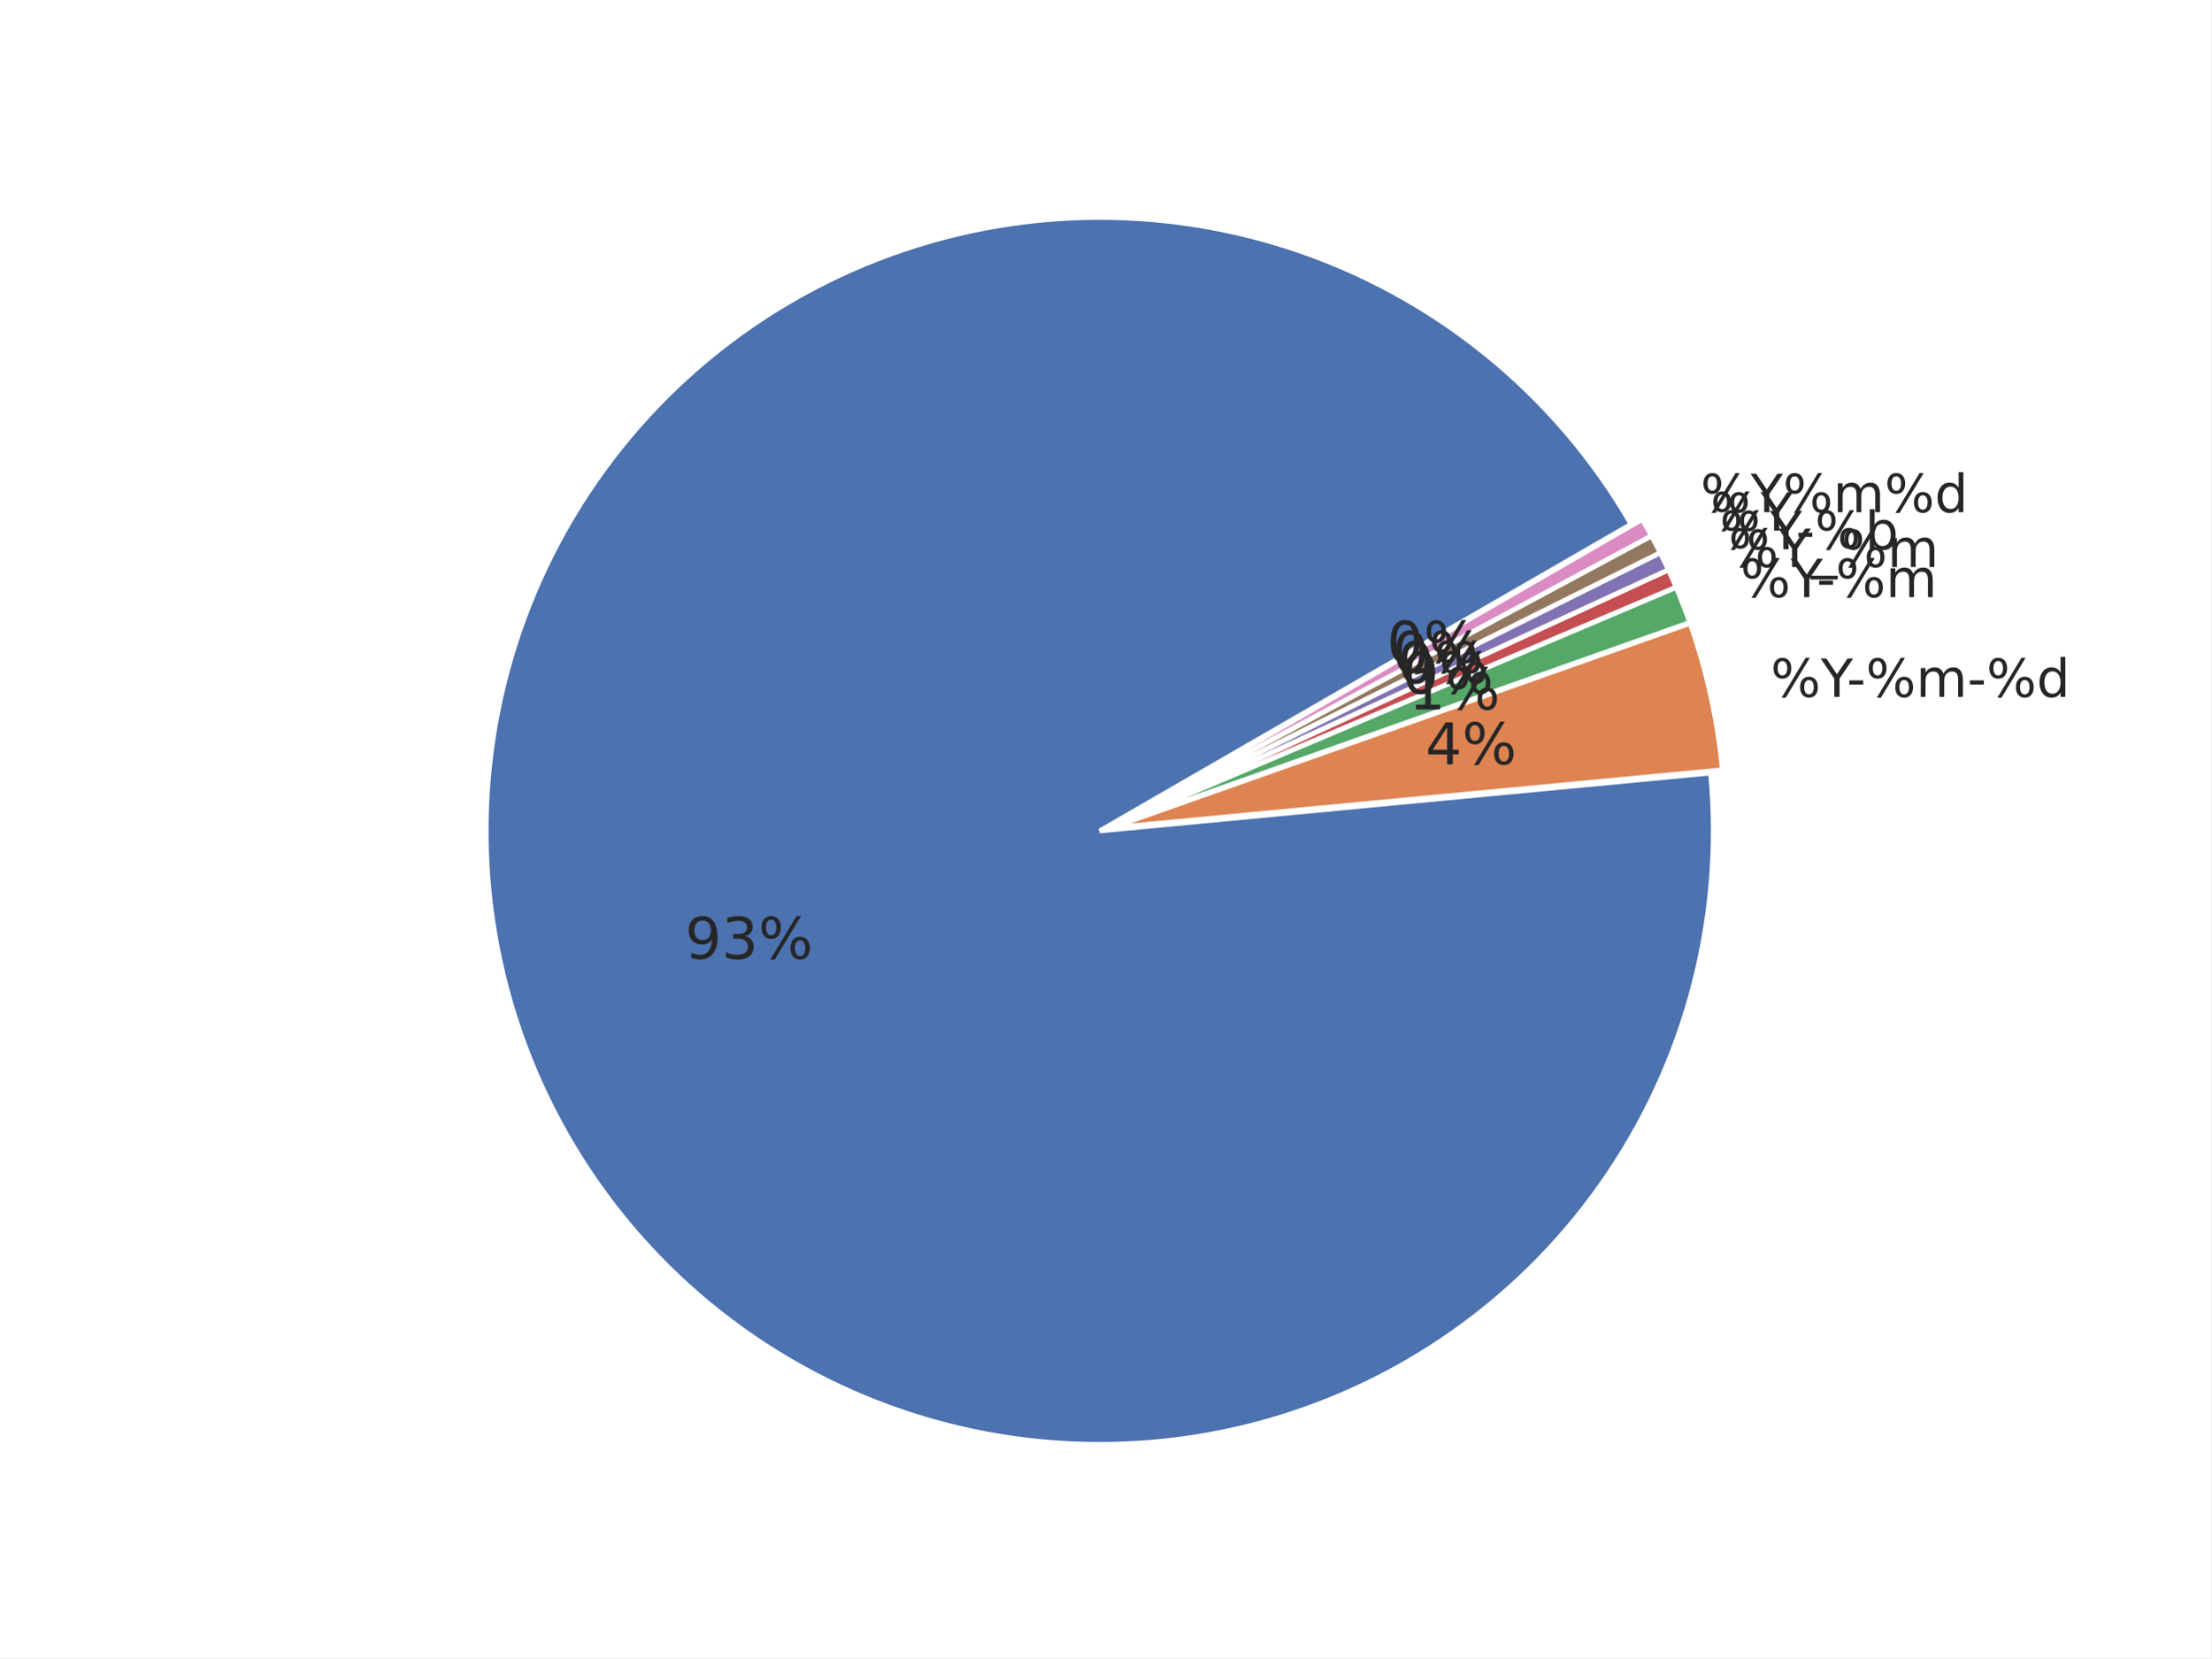
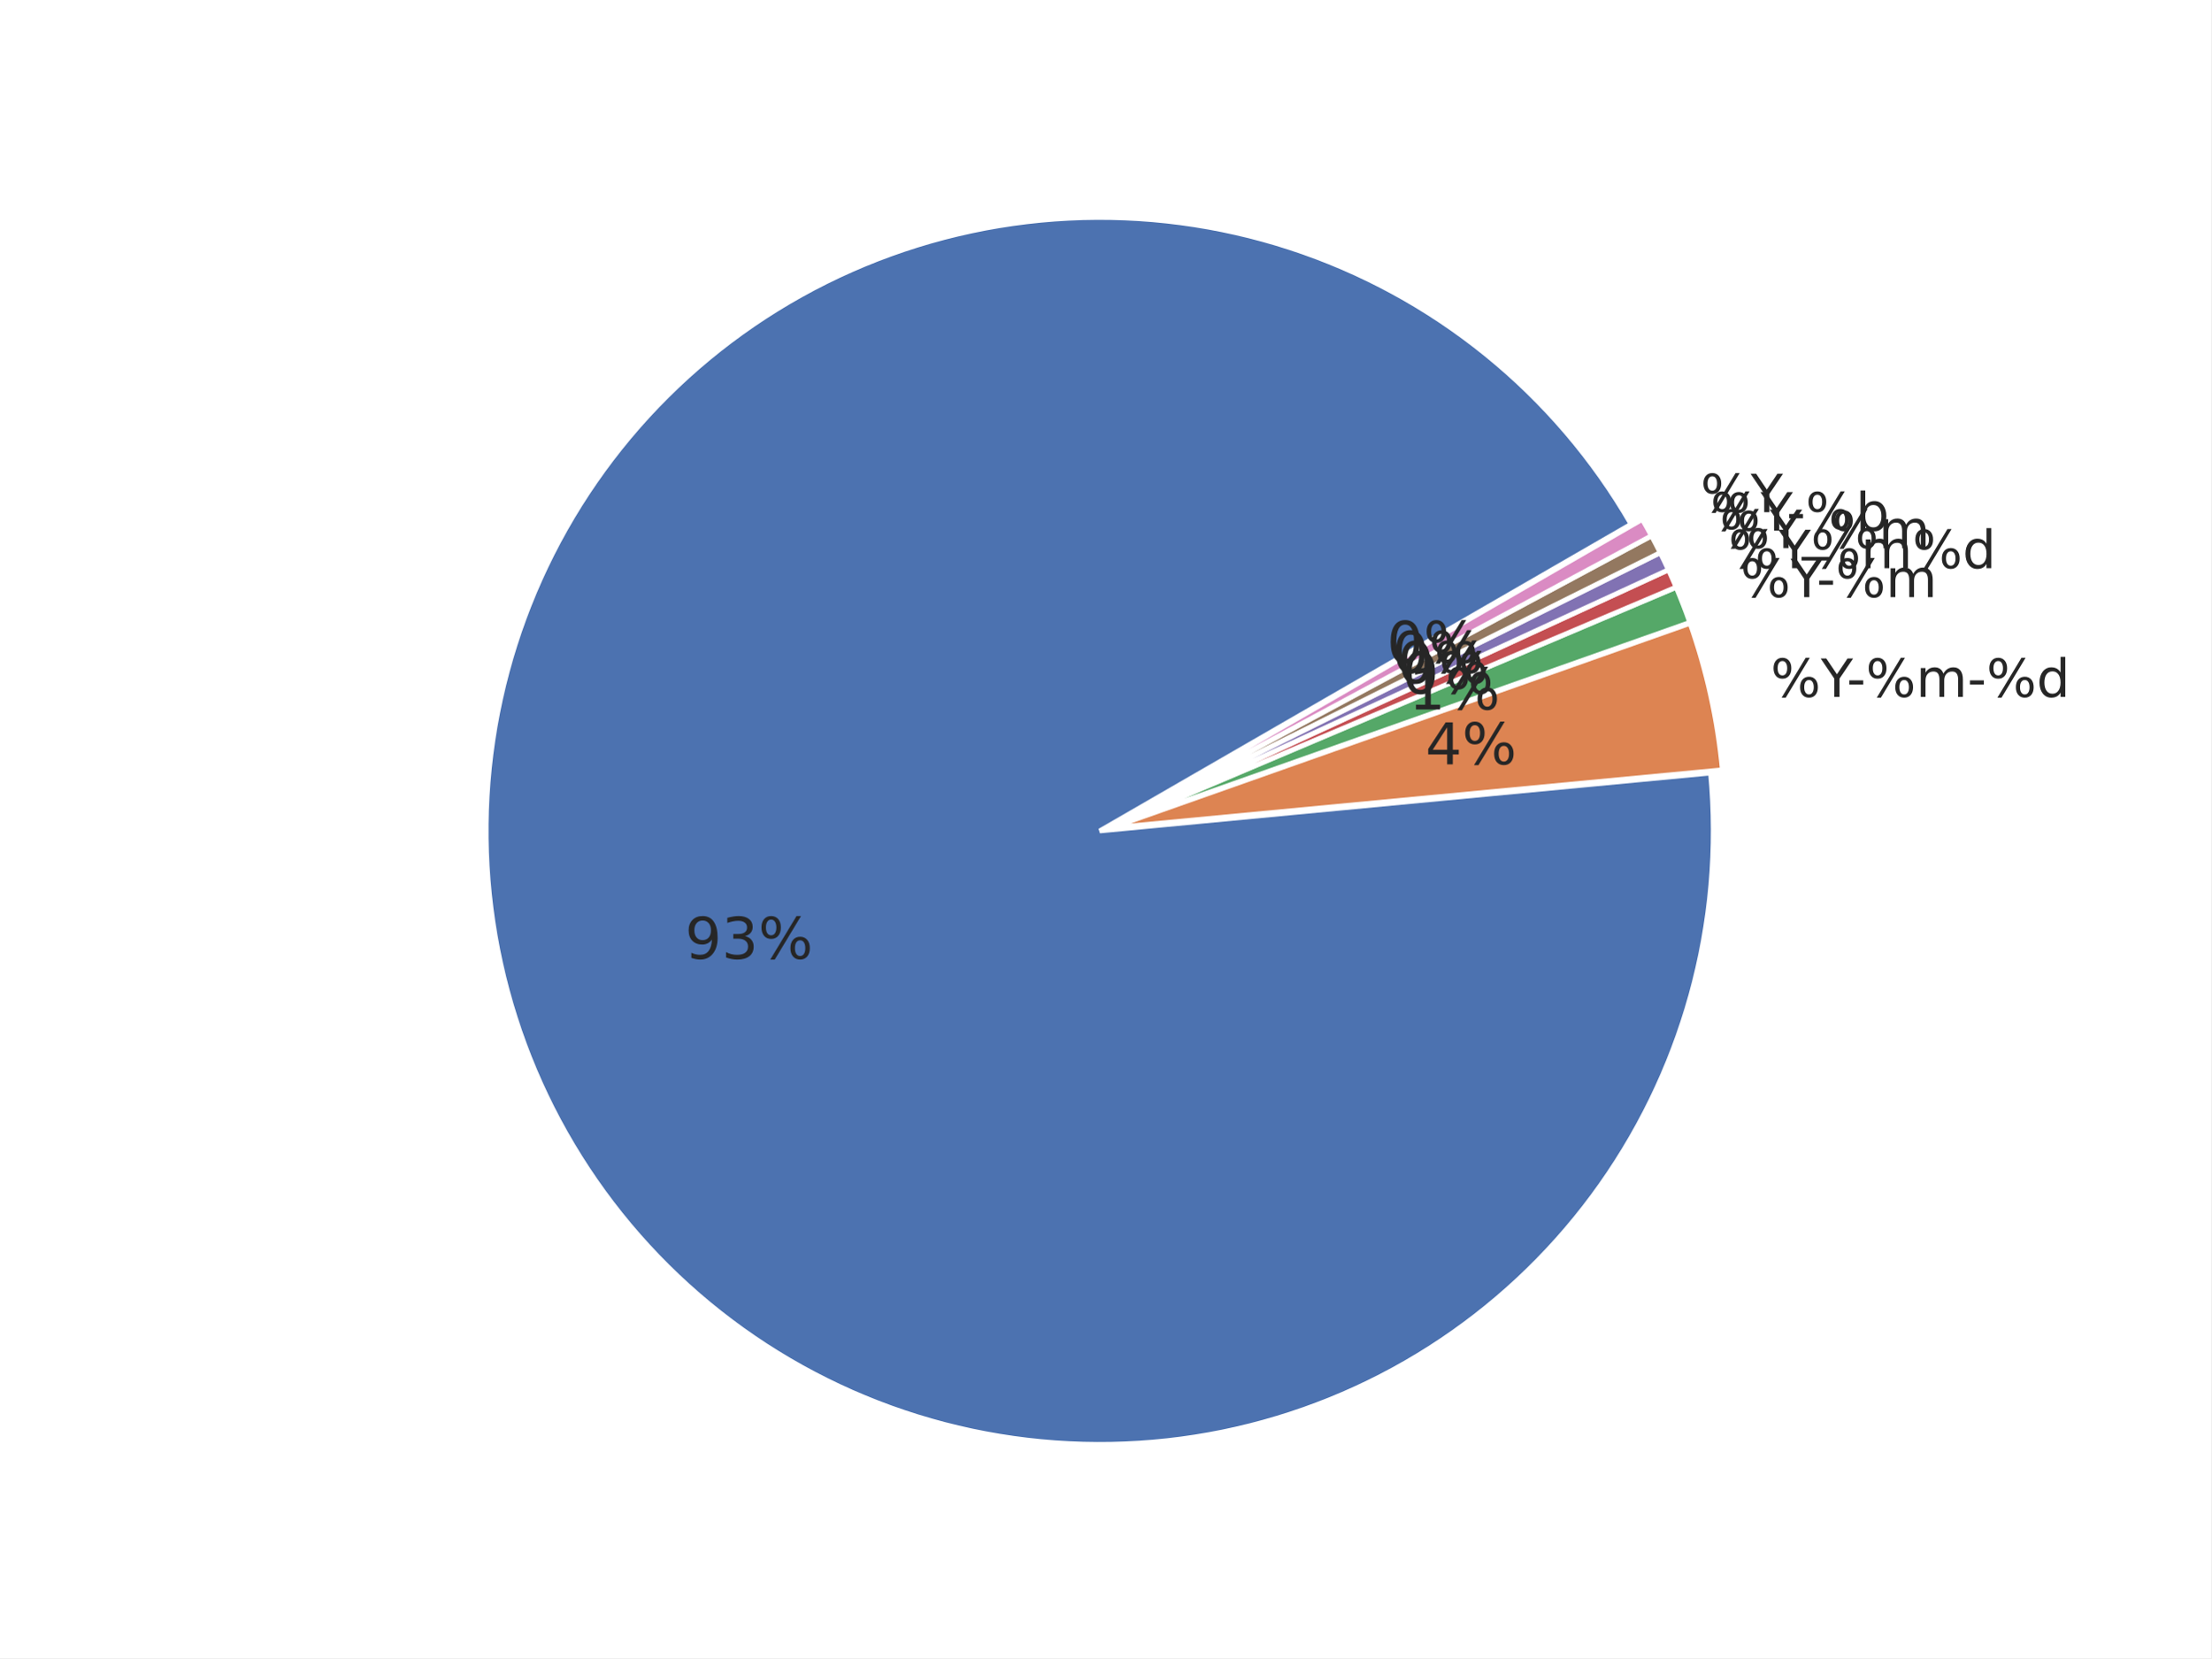
<svg xmlns="http://www.w3.org/2000/svg" xmlns:xlink="http://www.w3.org/1999/xlink" width="460.8pt" height="345.6pt" viewBox="0 0 460.8 345.6" version="1.1">
  <defs>
    <style type="text/css">*{stroke-linejoin: round; stroke-linecap: butt}</style>
  </defs>
  <g id="figure_1">
    <g id="patch_1">
      <path d="M 0 345.6  L 460.8 345.6  L 460.8 0  L 0 0  z " style="fill: #ffffff" />
    </g>
    <g id="axes_1">
      <g id="matplotlib.axis_1" />
      <g id="matplotlib.axis_2" />
      <g id="patch_2">
        <path d="M 339.922 109.253  C 332.103 95.709 321.865 83.715 309.718 73.865  C 297.571 64.016 283.719 56.478 268.852 51.626  C 253.985 46.774 238.353 44.691 222.734 45.48  C 207.115 46.268 191.773 49.915 177.47 56.24  C 163.167 62.564 150.145 71.459 139.052 82.482  C 127.958 93.504 118.981 106.469 112.565 120.732  C 106.15 134.994 102.405 150.313 101.516 165.926  C 100.628 181.539 102.612 197.184 107.368 212.082  C 112.125 226.98 119.574 240.879 129.346 253.089  C 139.118 265.299 151.047 275.613 164.54 283.519  C 178.033 291.424 192.863 296.788 208.292 299.343  C 223.72 301.898 239.487 301.601 254.809 298.467  C 270.13 295.332 284.747 289.414 297.933 281.006  C 311.119 272.598 322.652 261.841 331.956 249.272  C 341.261 236.703 348.182 222.532 352.374 207.466  C 356.566 192.4 357.959 176.691 356.483 161.123  L 229.182 173.189  z " style="fill: #4c72b0; stroke: #ffffff; stroke-linejoin: miter" />
      </g>
      <g id="patch_3">
        <path d="M 358.95 160.458  C 358.457 155.254 357.645 150.085 356.519 144.981  C 355.393 139.876 353.955 134.846 352.213 129.917  L 231.649 172.525  z " style="fill: #dd8452; stroke: #ffffff; stroke-linejoin: miter" />
      </g>
      <g id="patch_4">
        <path d="M 352.157 129.73  C 351.721 128.498 351.267 127.273 350.794 126.055  C 350.322 124.837 349.83 123.627 349.32 122.424  L 231.592 172.337  z " style="fill: #55a868; stroke: #ffffff; stroke-linejoin: miter" />
      </g>
      <g id="patch_5">
        <path d="M 349.298 122.369  C 349.043 121.768 348.783 121.169 348.519 120.571  C 348.255 119.974 347.986 119.378 347.713 118.785  L 231.569 172.283  z " style="fill: #c44e52; stroke: #ffffff; stroke-linejoin: miter" />
      </g>
      <g id="patch_6">
        <path d="M 347.696 118.75  C 347.423 118.156 347.145 117.565 346.863 116.976  C 346.58 116.387 346.294 115.8 346.002 115.215  L 231.553 172.247  z " style="fill: #8172b3; stroke: #ffffff; stroke-linejoin: miter" />
      </g>
      <g id="patch_7">
        <path d="M 345.985 115.18  C 345.693 114.596 345.398 114.013 345.097 113.433  C 344.797 112.853 344.492 112.275 344.183 111.7  L 231.536 172.212  z " style="fill: #937860; stroke: #ffffff; stroke-linejoin: miter" />
      </g>
      <g id="patch_8">
        <path d="M 344.165 111.665  C 343.856 111.09 343.542 110.517 343.224 109.946  C 342.906 109.376 342.584 108.807 342.258 108.242  L 231.517 172.178  z " style="fill: #da8bc3; stroke: #ffffff; stroke-linejoin: miter" />
      </g>
      <g id="text_1">
        <g style="fill: #262626" transform="translate(142.7577 199.8359) scale(0.12 -0.12)">
          <defs>
            <path id="DejaVuSans-39" d="M 703 97  L 703 672  Q 941 559 1184 500  Q 1428 441 1663 441  Q 2288 441 2617 861  Q 2947 1281 2994 2138  Q 2813 1869 2534 1725  Q 2256 1581 1919 1581  Q 1219 1581 811 2004  Q 403 2428 403 3163  Q 403 3881 828 4315  Q 1253 4750 1959 4750  Q 2769 4750 3195 4129  Q 3622 3509 3622 2328  Q 3622 1225 3098 567  Q 2575 -91 1691 -91  Q 1453 -91 1209 -44  Q 966 3 703 97  z M 1959 2075  Q 2384 2075 2632 2365  Q 2881 2656 2881 3163  Q 2881 3666 2632 3958  Q 2384 4250 1959 4250  Q 1534 4250 1286 3958  Q 1038 3666 1038 3163  Q 1038 2656 1286 2365  Q 1534 2075 1959 2075  z " transform="scale(0.015625)" />
            <path id="DejaVuSans-33" d="M 2597 2516  Q 3050 2419 3304 2112  Q 3559 1806 3559 1356  Q 3559 666 3084 287  Q 2609 -91 1734 -91  Q 1441 -91 1130 -33  Q 819 25 488 141  L 488 750  Q 750 597 1062 519  Q 1375 441 1716 441  Q 2309 441 2620 675  Q 2931 909 2931 1356  Q 2931 1769 2642 2001  Q 2353 2234 1838 2234  L 1294 2234  L 1294 2753  L 1863 2753  Q 2328 2753 2575 2939  Q 2822 3125 2822 3475  Q 2822 3834 2567 4026  Q 2313 4219 1838 4219  Q 1578 4219 1281 4162  Q 984 4106 628 3988  L 628 4550  Q 988 4650 1302 4700  Q 1616 4750 1894 4750  Q 2613 4750 3031 4423  Q 3450 4097 3450 3541  Q 3450 3153 3228 2886  Q 3006 2619 2597 2516  z " transform="scale(0.015625)" />
            <path id="DejaVuSans-25" d="M 4653 2053  Q 4381 2053 4226 1822  Q 4072 1591 4072 1178  Q 4072 772 4226 539  Q 4381 306 4653 306  Q 4919 306 5073 539  Q 5228 772 5228 1178  Q 5228 1588 5073 1820  Q 4919 2053 4653 2053  z M 4653 2450  Q 5147 2450 5437 2106  Q 5728 1763 5728 1178  Q 5728 594 5436 251  Q 5144 -91 4653 -91  Q 4153 -91 3862 251  Q 3572 594 3572 1178  Q 3572 1766 3864 2108  Q 4156 2450 4653 2450  z M 1428 4353  Q 1159 4353 1004 4120  Q 850 3888 850 3481  Q 850 3069 1003 2837  Q 1156 2606 1428 2606  Q 1700 2606 1854 2837  Q 2009 3069 2009 3481  Q 2009 3884 1853 4118  Q 1697 4353 1428 4353  z M 4250 4750  L 4750 4750  L 1831 -91  L 1331 -91  L 4250 4750  z M 1428 4750  Q 1922 4750 2215 4408  Q 2509 4066 2509 3481  Q 2509 2891 2217 2550  Q 1925 2209 1428 2209  Q 931 2209 642 2551  Q 353 2894 353 3481  Q 353 4063 643 4406  Q 934 4750 1428 4750  z " transform="scale(0.015625)" />
          </defs>
          <use xlink:href="#DejaVuSans-39" />
          <use xlink:href="#DejaVuSans-33" transform="translate(63.62305 0)" />
          <use xlink:href="#DejaVuSans-25" transform="translate(127.2461 0)" />
        </g>
      </g>
      <g id="text_2">
        <g style="fill: #262626" transform="translate(369.006 145.2618) scale(0.11 -0.11)">
          <defs>
            <path id="DejaVuSans-59" d="M -13 4666  L 666 4666  L 1959 2747  L 3244 4666  L 3922 4666  L 2272 2222  L 2272 0  L 1638 0  L 1638 2222  L -13 4666  z " transform="scale(0.015625)" />
            <path id="DejaVuSans-2d" d="M 313 2009  L 1997 2009  L 1997 1497  L 313 1497  L 313 2009  z " transform="scale(0.015625)" />
            <path id="DejaVuSans-6d" d="M 3328 2828  Q 3544 3216 3844 3400  Q 4144 3584 4550 3584  Q 5097 3584 5394 3201  Q 5691 2819 5691 2113  L 5691 0  L 5113 0  L 5113 2094  Q 5113 2597 4934 2840  Q 4756 3084 4391 3084  Q 3944 3084 3684 2787  Q 3425 2491 3425 1978  L 3425 0  L 2847 0  L 2847 2094  Q 2847 2600 2669 2842  Q 2491 3084 2119 3084  Q 1678 3084 1418 2786  Q 1159 2488 1159 1978  L 1159 0  L 581 0  L 581 3500  L 1159 3500  L 1159 2956  Q 1356 3278 1631 3431  Q 1906 3584 2284 3584  Q 2666 3584 2933 3390  Q 3200 3197 3328 2828  z " transform="scale(0.015625)" />
            <path id="DejaVuSans-64" d="M 2906 2969  L 2906 4863  L 3481 4863  L 3481 0  L 2906 0  L 2906 525  Q 2725 213 2448 61  Q 2172 -91 1784 -91  Q 1150 -91 751 415  Q 353 922 353 1747  Q 353 2572 751 3078  Q 1150 3584 1784 3584  Q 2172 3584 2448 3432  Q 2725 3281 2906 2969  z M 947 1747  Q 947 1113 1208 752  Q 1469 391 1925 391  Q 2381 391 2643 752  Q 2906 1113 2906 1747  Q 2906 2381 2643 2742  Q 2381 3103 1925 3103  Q 1469 3103 1208 2742  Q 947 2381 947 1747  z " transform="scale(0.015625)" />
          </defs>
          <use xlink:href="#DejaVuSans-25" />
          <use xlink:href="#DejaVuSans-59" transform="translate(95.01953 0)" />
          <use xlink:href="#DejaVuSans-2d" transform="translate(144.2285 0)" />
          <use xlink:href="#DejaVuSans-25" transform="translate(180.3125 0)" />
          <use xlink:href="#DejaVuSans-6d" transform="translate(275.332 0)" />
          <use xlink:href="#DejaVuSans-2d" transform="translate(372.7441 0)" />
          <use xlink:href="#DejaVuSans-25" transform="translate(408.8281 0)" />
          <use xlink:href="#DejaVuSans-64" transform="translate(503.8477 0)" />
        </g>
      </g>
      <g id="text_3">
        <g style="fill: #262626" transform="translate(297.0525 159.3096) scale(0.12 -0.12)">
          <defs>
            <path id="DejaVuSans-34" d="M 2419 4116  L 825 1625  L 2419 1625  L 2419 4116  z M 2253 4666  L 3047 4666  L 3047 1625  L 3713 1625  L 3713 1100  L 3047 1100  L 3047 0  L 2419 0  L 2419 1100  L 313 1100  L 313 1709  L 2253 4666  z " transform="scale(0.015625)" />
          </defs>
          <use xlink:href="#DejaVuSans-34" />
          <use xlink:href="#DejaVuSans-25" transform="translate(63.62305 0)" />
        </g>
      </g>
      <g id="text_4">
        <g style="fill: #262626" transform="translate(362.7146 124.462) scale(0.11 -0.11)">
          <use xlink:href="#DejaVuSans-25" />
          <use xlink:href="#DejaVuSans-59" transform="translate(95.01953 0)" />
          <use xlink:href="#DejaVuSans-2d" transform="translate(144.2285 0)" />
          <use xlink:href="#DejaVuSans-25" transform="translate(180.3125 0)" />
          <use xlink:href="#DejaVuSans-6d" transform="translate(275.332 0)" />
        </g>
      </g>
      <g id="text_5">
        <g style="fill: #262626" transform="translate(293.595 147.8791) scale(0.12 -0.12)">
          <defs>
            <path id="DejaVuSans-31" d="M 794 531  L 1825 531  L 1825 4091  L 703 3866  L 703 4441  L 1819 4666  L 2450 4666  L 2450 531  L 3481 531  L 3481 0  L 794 0  L 794 531  z " transform="scale(0.015625)" />
          </defs>
          <use xlink:href="#DejaVuSans-31" />
          <use xlink:href="#DejaVuSans-25" transform="translate(63.62305 0)" />
        </g>
      </g>
      <g id="text_6">
-         <g style="fill: #262626" transform="translate(360.2138 118.1853) scale(0.11 -0.11)">
-           <defs>
-             <path id="DejaVuSans-5f" d="M 3263 -1063  L 3263 -1509  L -63 -1509  L -63 -1063  L 3263 -1063  z " transform="scale(0.015625)" />
-           </defs>
+         <g style="fill: #262626" transform="translate(360.2138 118.4353) scale(0.11 -0.11)">
          <use xlink:href="#DejaVuSans-25" />
          <use xlink:href="#DejaVuSans-59" transform="translate(95.01953 0)" />
-           <use xlink:href="#DejaVuSans-5f" transform="translate(156.1035 0)" />
-           <use xlink:href="#DejaVuSans-25" transform="translate(206.1035 0)" />
-           <use xlink:href="#DejaVuSans-6d" transform="translate(301.123 0)" />
+           <use xlink:href="#DejaVuSans-25" transform="translate(156.1035 0)" />
+           <use xlink:href="#DejaVuSans-6d" transform="translate(251.123 0)" />
+           <use xlink:href="#DejaVuSans-25" transform="translate(348.5352 0)" />
+           <use xlink:href="#DejaVuSans-64" transform="translate(443.5547 0)" />
        </g>
      </g>
      <g id="text_7">
        <g style="fill: #262626" transform="translate(292.2207 144.5671) scale(0.12 -0.12)">
          <defs>
            <path id="DejaVuSans-30" d="M 2034 4250  Q 1547 4250 1301 3770  Q 1056 3291 1056 2328  Q 1056 1369 1301 889  Q 1547 409 2034 409  Q 2525 409 2770 889  Q 3016 1369 3016 2328  Q 3016 3291 2770 3770  Q 2525 4250 2034 4250  z M 2034 4750  Q 2819 4750 3233 4129  Q 3647 3509 3647 2328  Q 3647 1150 3233 529  Q 2819 -91 2034 -91  Q 1250 -91 836 529  Q 422 1150 422 2328  Q 422 3509 836 4129  Q 1250 4750 2034 4750  z " transform="scale(0.015625)" />
          </defs>
          <use xlink:href="#DejaVuSans-30" />
          <use xlink:href="#DejaVuSans-25" transform="translate(63.62305 0)" />
        </g>
      </g>
      <g id="text_8">
-         <g style="fill: #262626" transform="translate(358.3938 114.4842) scale(0.11 -0.11)">
+         <g style="fill: #262626" transform="translate(358.3938 114.2341) scale(0.11 -0.11)">
          <defs>
-             <path id="DejaVuSans-62" d="M 3116 1747  Q 3116 2381 2855 2742  Q 2594 3103 2138 3103  Q 1681 3103 1420 2742  Q 1159 2381 1159 1747  Q 1159 1113 1420 752  Q 1681 391 2138 391  Q 2594 391 2855 752  Q 3116 1113 3116 1747  z M 1159 2969  Q 1341 3281 1617 3432  Q 1894 3584 2278 3584  Q 2916 3584 3314 3078  Q 3713 2572 3713 1747  Q 3713 922 3314 415  Q 2916 -91 2278 -91  Q 1894 -91 1617 61  Q 1341 213 1159 525  L 1159 0  L 581 0  L 581 4863  L 1159 4863  L 1159 2969  z " transform="scale(0.015625)" />
+             <path id="DejaVuSans-5f" d="M 3263 -1063  L 3263 -1509  L -63 -1509  L -63 -1063  L 3263 -1063  z " transform="scale(0.015625)" />
          </defs>
          <use xlink:href="#DejaVuSans-25" />
          <use xlink:href="#DejaVuSans-59" transform="translate(95.01953 0)" />
-           <use xlink:href="#DejaVuSans-2d" transform="translate(144.2285 0)" />
-           <use xlink:href="#DejaVuSans-25" transform="translate(180.3125 0)" />
-           <use xlink:href="#DejaVuSans-62" transform="translate(275.332 0)" />
+           <use xlink:href="#DejaVuSans-5f" transform="translate(156.1035 0)" />
+           <use xlink:href="#DejaVuSans-25" transform="translate(206.1035 0)" />
+           <use xlink:href="#DejaVuSans-6d" transform="translate(301.123 0)" />
        </g>
      </g>
      <g id="text_9">
        <g style="fill: #262626" transform="translate(291.2205 142.3958) scale(0.12 -0.12)">
          <use xlink:href="#DejaVuSans-30" />
          <use xlink:href="#DejaVuSans-25" transform="translate(63.62305 0)" />
        </g>
      </g>
      <g id="text_10">
        <g style="fill: #262626" transform="translate(356.4536 110.5906) scale(0.11 -0.11)">
+           <defs>
+             <path id="DejaVuSans-62" d="M 3116 1747  Q 3116 2381 2855 2742  Q 2594 3103 2138 3103  Q 1681 3103 1420 2742  Q 1159 2381 1159 1747  Q 1159 1113 1420 752  Q 1681 391 2138 391  Q 2594 391 2855 752  Q 3116 1113 3116 1747  z M 1159 2969  Q 1341 3281 1617 3432  Q 1894 3584 2278 3584  Q 2916 3584 3314 3078  Q 3713 2572 3713 1747  Q 3713 922 3314 415  Q 2916 -91 2278 -91  Q 1894 -91 1617 61  Q 1341 213 1159 525  L 1159 0  L 581 0  L 581 4863  L 1159 4863  L 1159 2969  z " transform="scale(0.015625)" />
+           </defs>
          <use xlink:href="#DejaVuSans-25" />
          <use xlink:href="#DejaVuSans-59" transform="translate(95.01953 0)" />
+           <use xlink:href="#DejaVuSans-2d" transform="translate(144.2285 0)" />
+           <use xlink:href="#DejaVuSans-25" transform="translate(180.3125 0)" />
+           <use xlink:href="#DejaVuSans-62" transform="translate(275.332 0)" />
        </g>
      </g>
      <g id="text_11">
        <g style="fill: #262626" transform="translate(290.1543 140.2561) scale(0.12 -0.12)">
          <use xlink:href="#DejaVuSans-30" />
          <use xlink:href="#DejaVuSans-25" transform="translate(63.62305 0)" />
        </g>
      </g>
      <g id="text_12">
        <g style="fill: #262626" transform="translate(354.395 106.7584) scale(0.11 -0.11)">
          <use xlink:href="#DejaVuSans-25" />
          <use xlink:href="#DejaVuSans-59" transform="translate(95.01953 0)" />
-           <use xlink:href="#DejaVuSans-25" transform="translate(156.1035 0)" />
-           <use xlink:href="#DejaVuSans-6d" transform="translate(251.123 0)" />
-           <use xlink:href="#DejaVuSans-25" transform="translate(348.5352 0)" />
-           <use xlink:href="#DejaVuSans-64" transform="translate(443.5547 0)" />
        </g>
      </g>
      <g id="text_13">
        <g style="fill: #262626" transform="translate(289.0229 138.1501) scale(0.12 -0.12)">
          <use xlink:href="#DejaVuSans-30" />
          <use xlink:href="#DejaVuSans-25" transform="translate(63.62305 0)" />
        </g>
      </g>
    </g>
  </g>
</svg>
